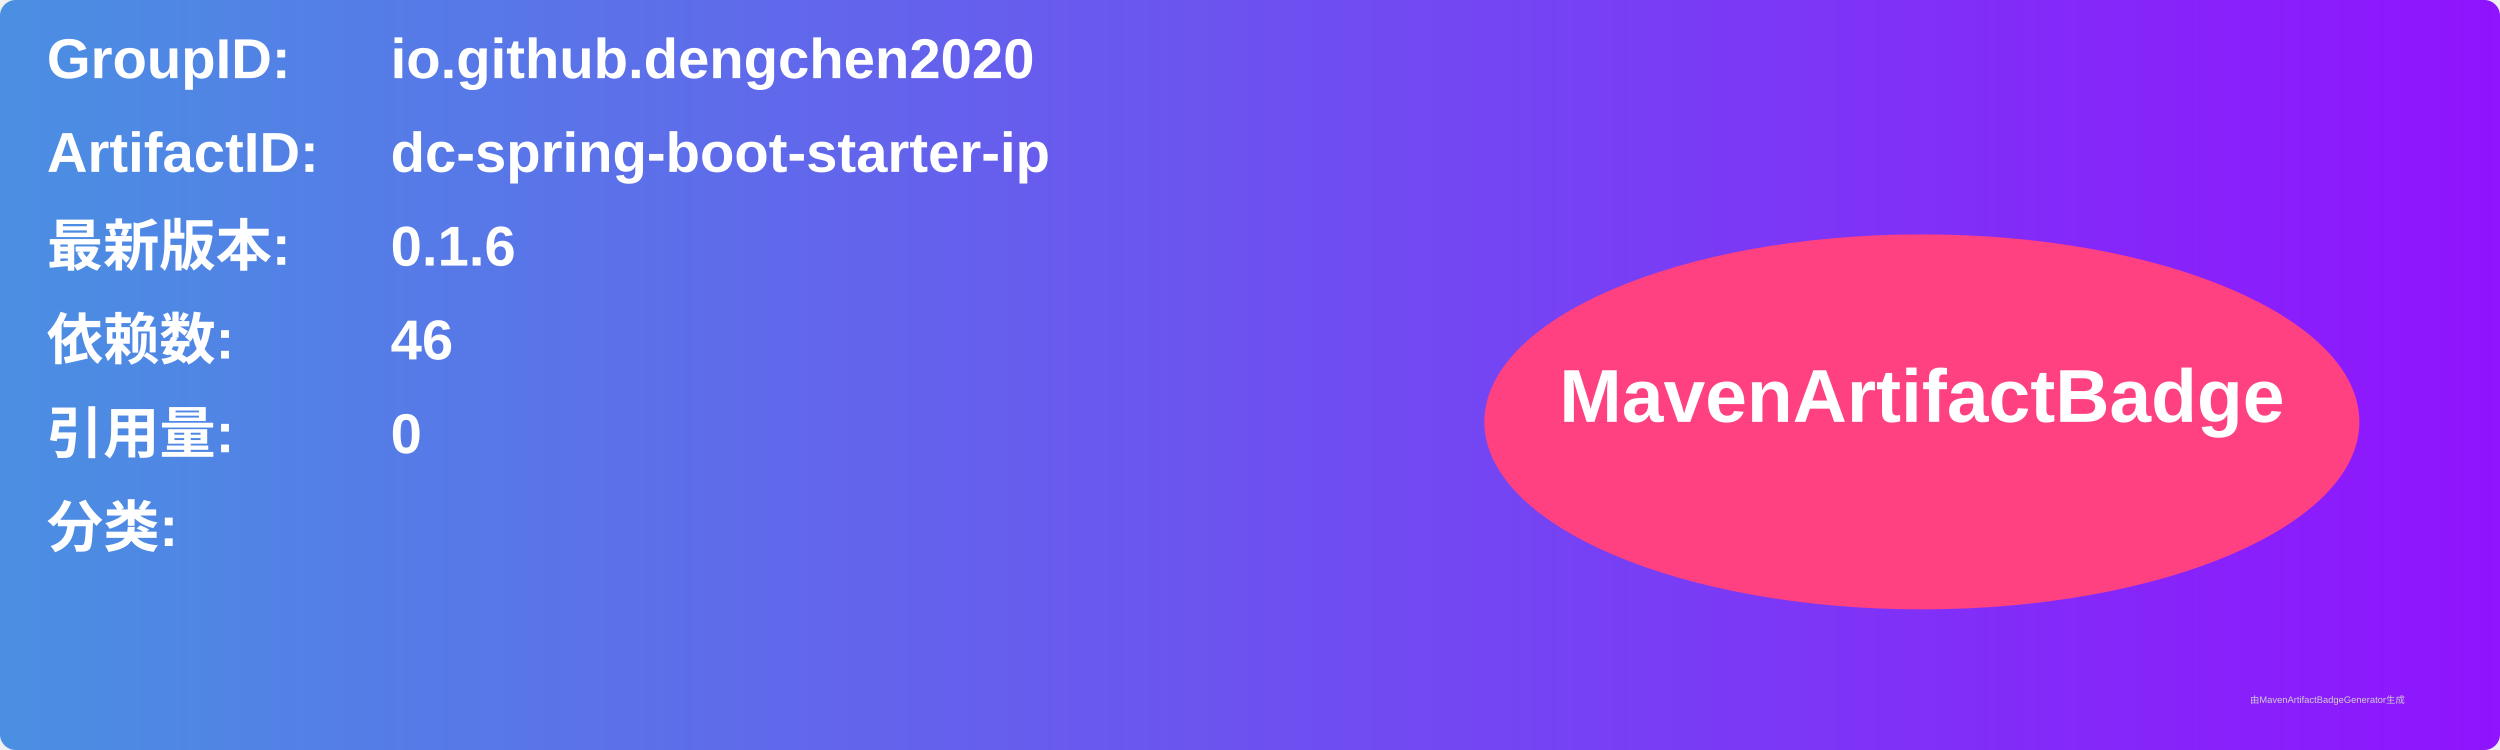
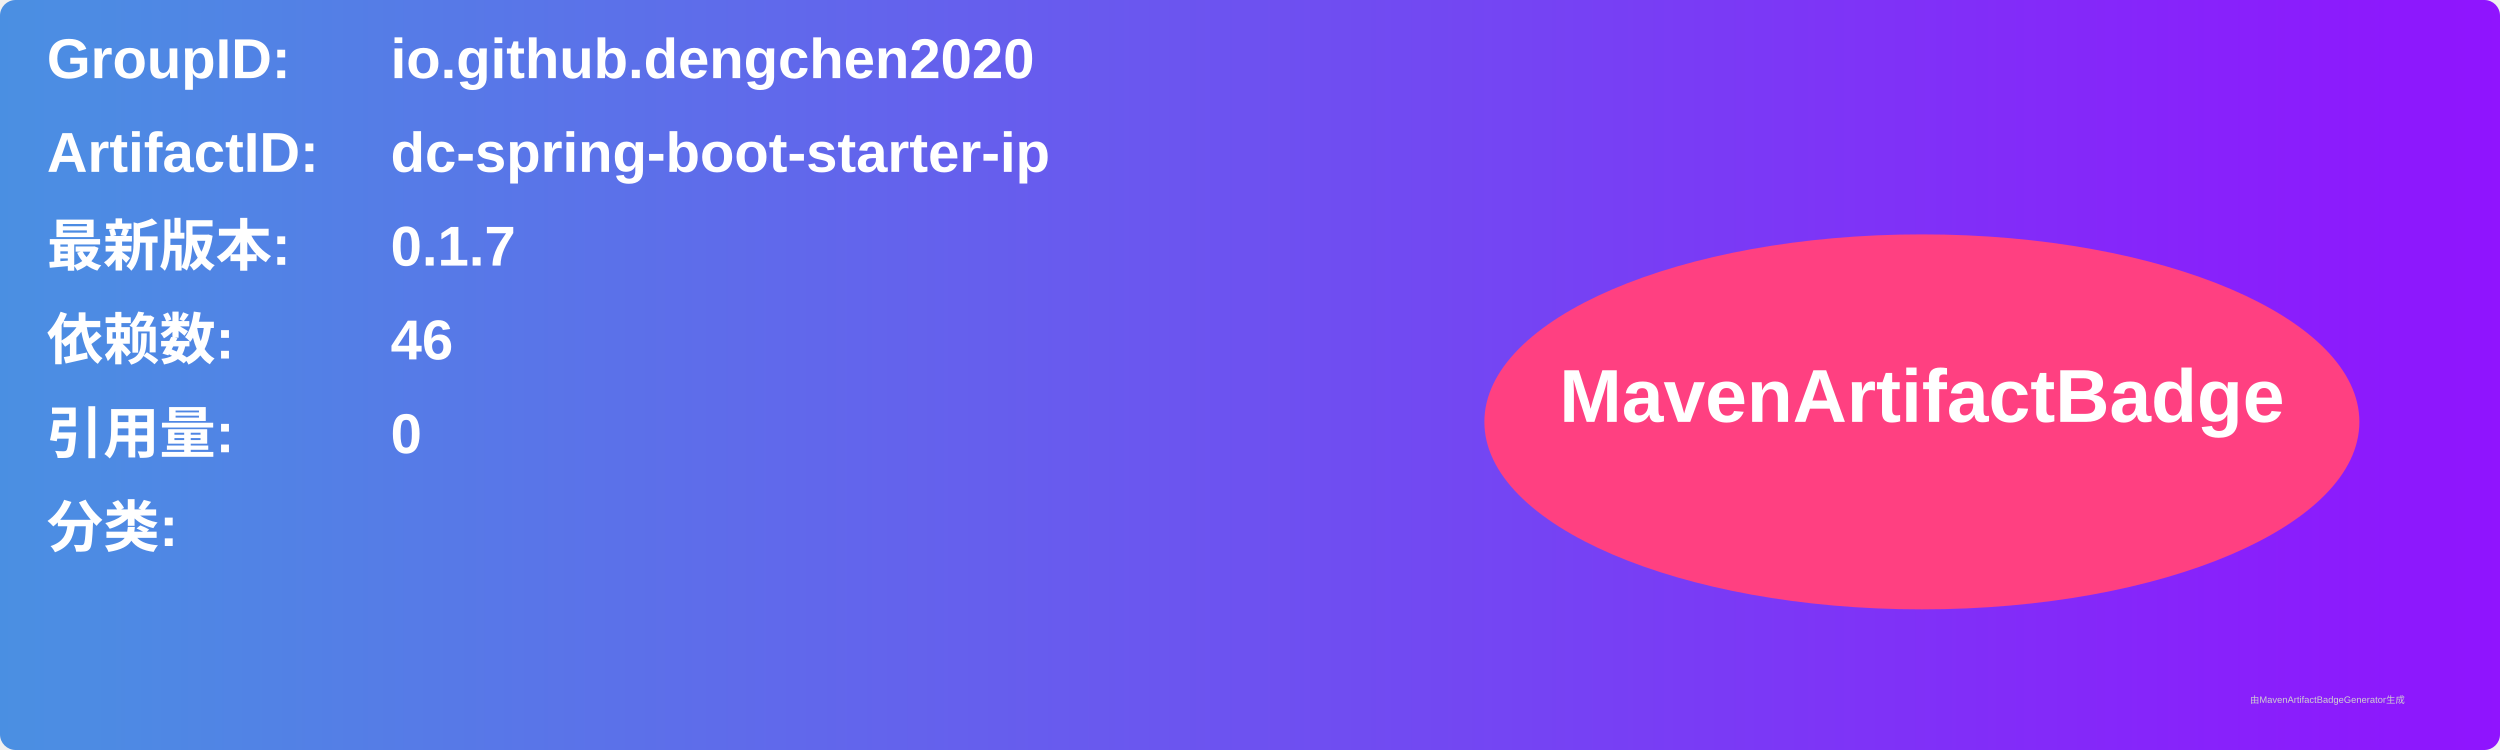
<svg xmlns="http://www.w3.org/2000/svg" width="800" height="240" viewBox="0 0 800 240">
  <linearGradient id="grad" x1="0%" y1="0%" x2="100%" y2="0%">
    <stop offset="0%" stop-color="#4a90e2" />
    <stop offset="100%" stop-color="#9013fe" />
  </linearGradient>
  <rect width="100%" height="100%" rx="5" ry="5" fill="url(#grad)" />
  <g transform="translate(15, 15)">
    <text x="0" y="10" font-family="Arial" font-size="18" fill="white" font-weight="bold" width="260">GroupID:</text>
    <text x="110" y="10" font-family="Arial" font-size="18" fill="white" font-weight="bold" width="460">io.github.dengchen2020</text>
    <text x="0" y="40" font-family="Arial" font-size="18" fill="white" font-weight="bold" width="260">ArtifactID:</text>
    <text x="110" y="40" font-family="Arial" font-size="18" fill="white" font-weight="bold" width="460">dc-spring-boot-starter-ip</text>
    <text x="0" y="70" font-family="Arial" font-size="18" fill="white" font-weight="bold">最新版本:</text>
    <text x="110" y="70" font-family="Arial" font-size="18" fill="white" font-weight="bold">
-       <tspan font-weight="bold">0.1.6</tspan>
+       <tspan font-weight="bold">0.1.7</tspan>
    </text>
    <text x="0" y="100" font-family="Arial" font-size="18" fill="white" font-weight="bold">依赖数: </text>
    <text x="110" y="100" font-family="Arial" font-size="18" fill="white">
      <tspan font-weight="bold">46</tspan>
    </text>
    <text x="0" y="130" font-family="Arial" font-size="18" fill="white" font-weight="bold">引用量: </text>
    <text x="110" y="130" font-family="Arial" font-size="18" fill="white">
      <tspan font-weight="bold">0</tspan>
    </text>
    <text x="0" y="160" font-family="Arial" font-size="18" fill="white" font-weight="bold">分类:</text>
    <text x="10" y="190" font-family="Arial" font-size="10" fill="white">
      <tspan font-weight="bold" />
    </text>
    <ellipse cx="600" cy="120" rx="140" ry="60" fill="#ff4081" />
    <text x="600" y="120" text-anchor="middle" font-family="Arial" font-size="24" fill="white" font-weight="bold">MavenArtifactBadge</text>
  </g>
  <text x="720" y="225" font-family="Arial" font-size="3" fill="#d0d0d0">由MavenArtifactBadgeGenerator生成</text>
</svg>
